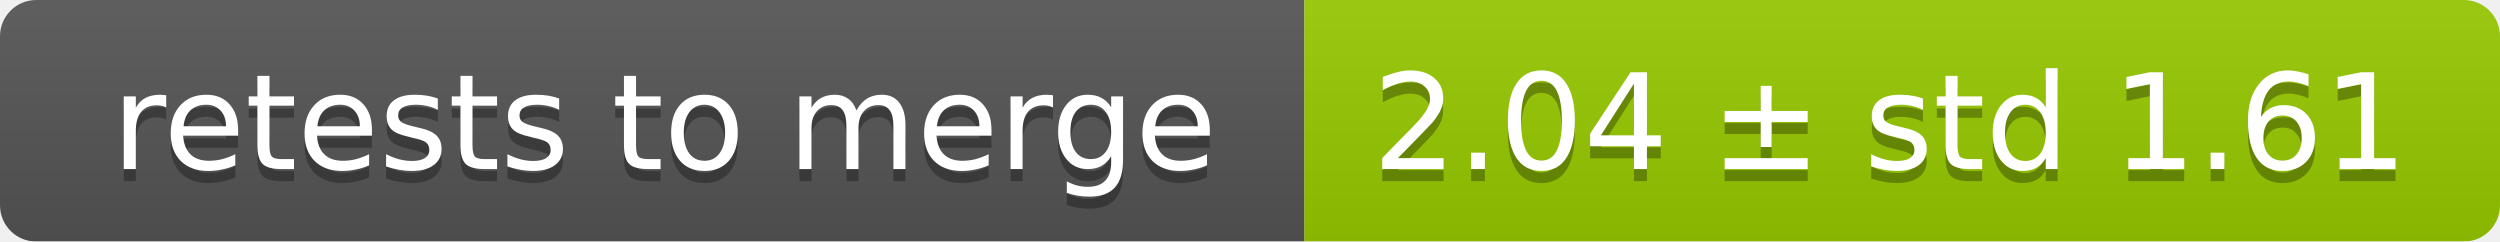
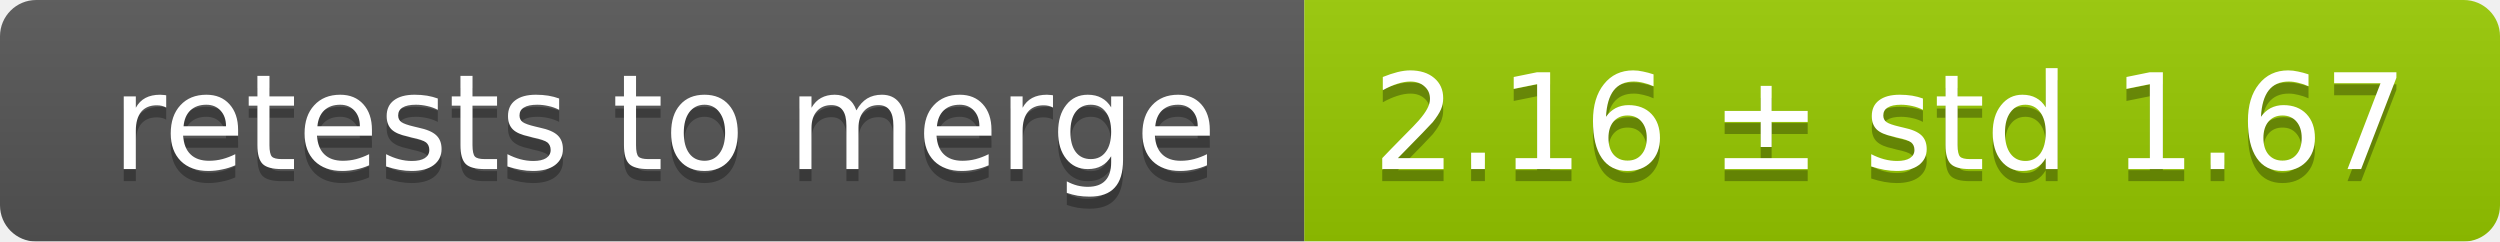
<svg xmlns="http://www.w3.org/2000/svg" width="207" height="20">
  <linearGradient id="smooth" x2="0" y2="100%">
    <stop offset="0" stop-color="#bbb" stop-opacity=".1" />
    <stop offset="1" stop-opacity=".1" />
  </linearGradient>
  <mask id="round">
    <rect width="207" height="20" rx="3" fill="#fff" />
  </mask>
  <g mask="url(#round)">
    <rect width="108" height="20" fill="#555" />
    <rect x="108" width="99" height="20" fill="#97ca00" />
    <rect width="207" height="20" fill="url(#smooth)" />
  </g>
  <g fill="#fff" text-anchor="middle" font-family="DejaVu Sans,Verdana,Geneva,sans-serif" font-size="11">
    <text x="55" y="15" fill="#010101" fill-opacity=".3">retests to merge</text>
    <text x="55" y="14">retests to merge</text>
-     <text x="156.5" y="15" fill="#010101" fill-opacity=".3">2.04 ± std 1.61</text>
-     <text x="156.5" y="14">2.04 ± std 1.61</text>
+     <text x="156.5" y="15" fill="#010101" fill-opacity=".3">2.16 ± std 1.67</text>
+     <text x="156.5" y="14">2.16 ± std 1.67</text>
  </g>
</svg>
